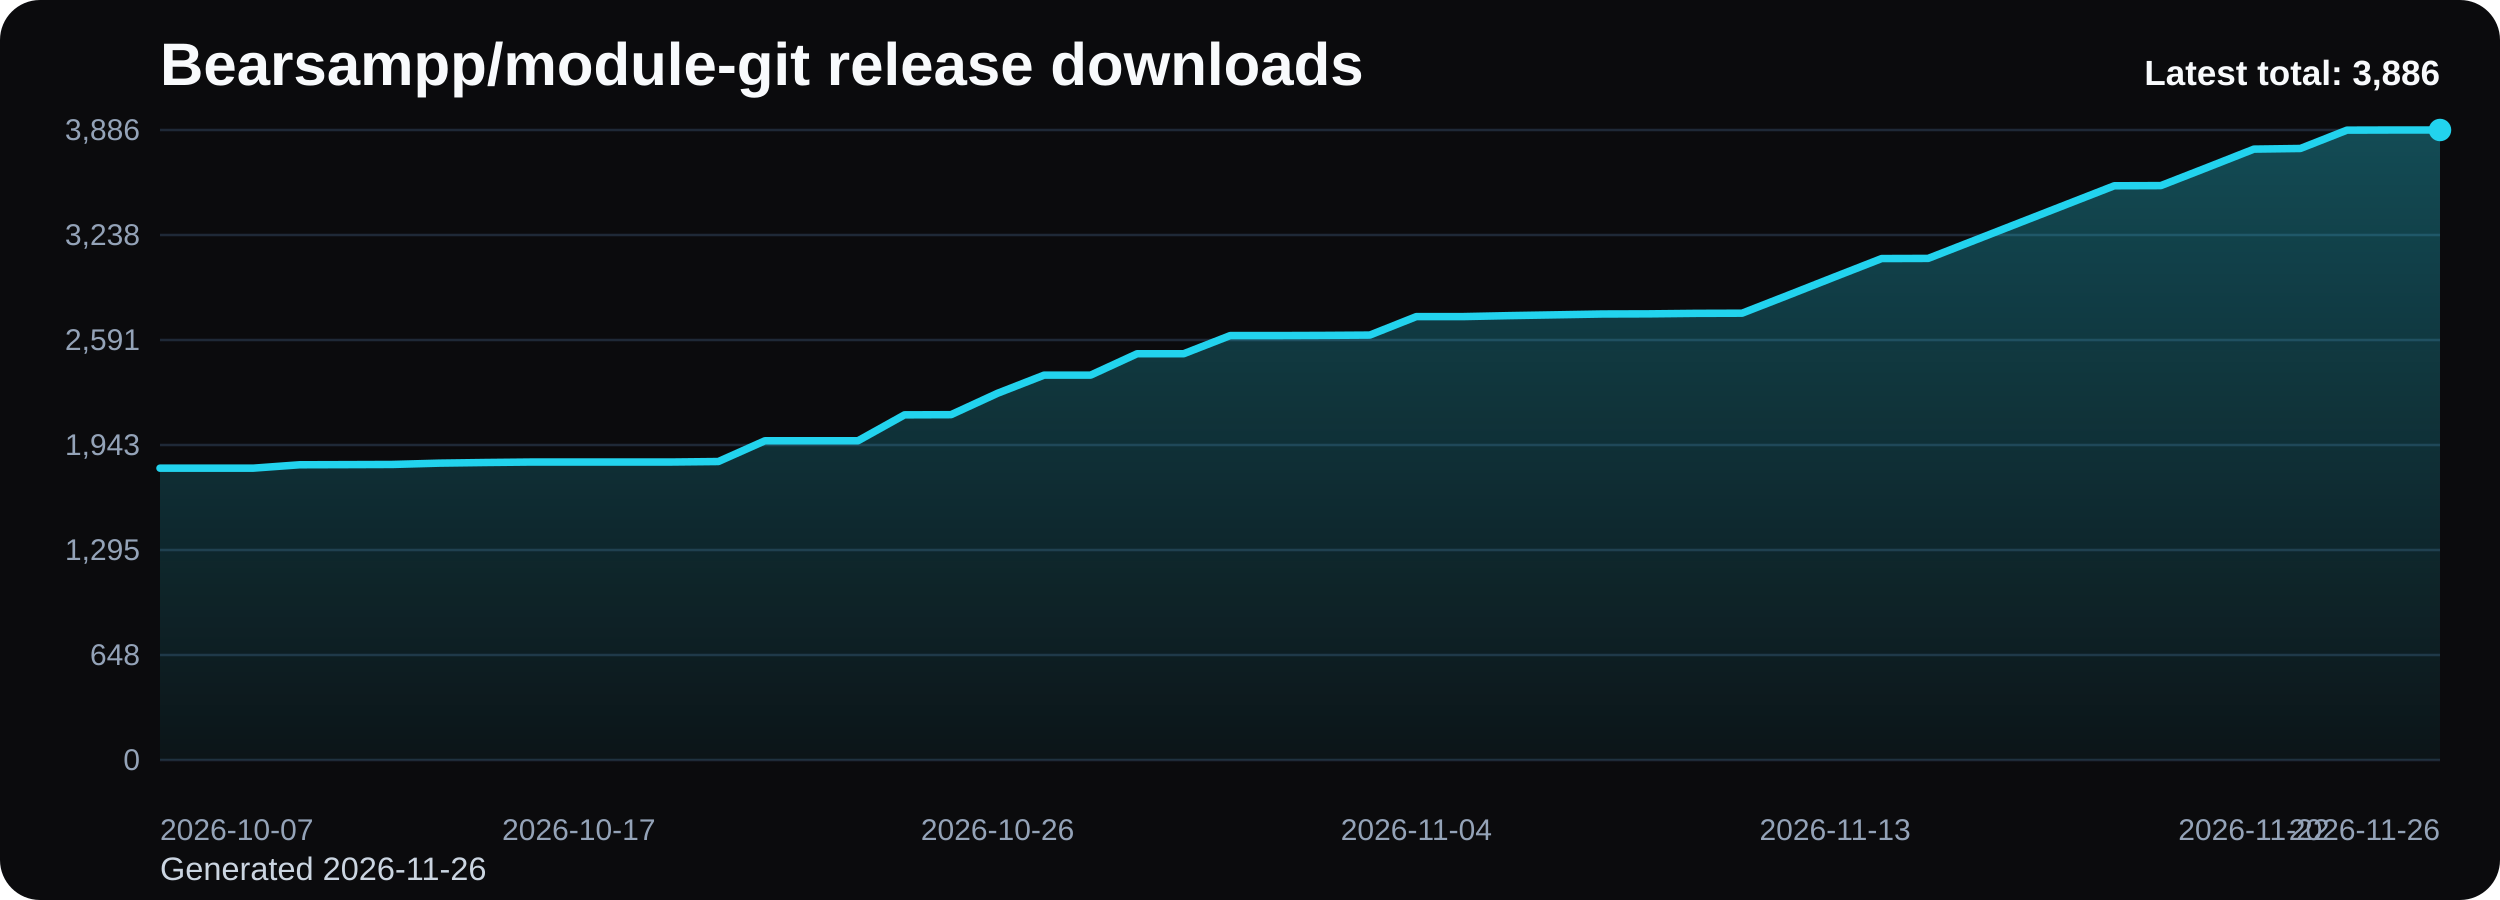
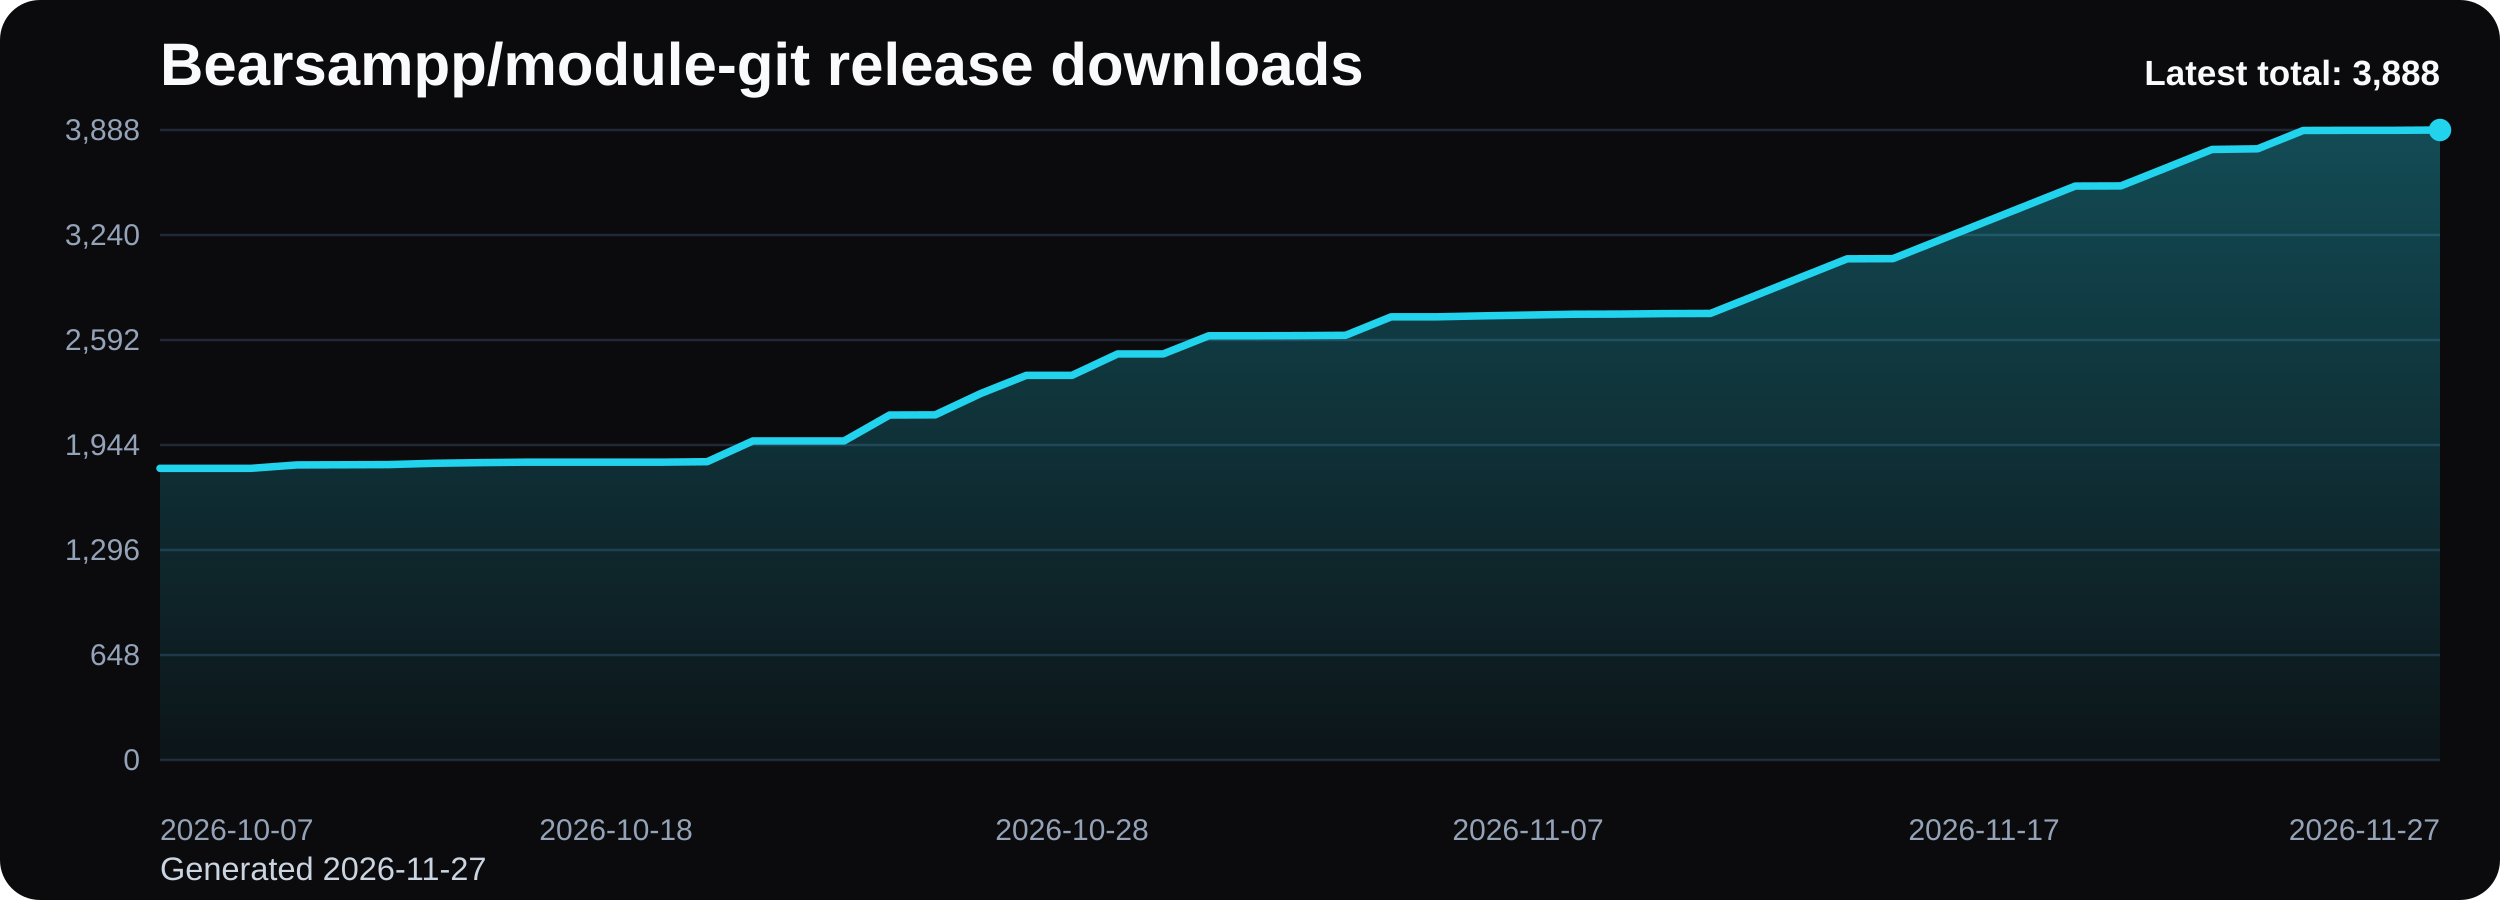
<svg xmlns="http://www.w3.org/2000/svg" viewBox="0 0 1000 360" role="img" aria-label="Bearsampp/module-git release downloads chart">
  <defs>
    <linearGradient id="fill-total-trend-black" x1="0" y1="0" x2="0" y2="1">
      <stop offset="0%" stop-color="#22d3ee" stop-opacity="0.32" />
      <stop offset="100%" stop-color="#22d3ee" stop-opacity="0.05" />
    </linearGradient>
    <style>
      .bg { fill: #0b0b0d; }
      .title { font: 700 24px Arial, sans-serif; fill: #f8fafc; }
      .sub { font: 400 13px Arial, sans-serif; fill: #cbd5e1; }
      .grid { stroke: #1f2937; stroke-width: 1; }
      .axis { font: 400 12px Arial, sans-serif; fill: #94a3b8; }
      .line { fill: none; stroke: #22d3ee; stroke-width: 3; stroke-linecap: round; stroke-linejoin: round; }
      .dot { fill: #22d3ee; }
      .value { font: 600 11px Arial, sans-serif; fill: #cbd5e1; }
      .latest { font: 700 14px Arial, sans-serif; fill: #f8fafc; }
    </style>
  </defs>
  <rect class="bg" x="0" y="0" width="1000" height="360" rx="16" />
  <text class="title" x="64" y="34">Bearsampp/module-git release downloads</text>
-   <text class="sub" x="64" y="352">Generated 2026-11-26</text>
+   <text class="sub" x="64" y="352">Generated 2026-11-27</text>
  <line x1="64" y1="52.00" x2="976" y2="52.00" class="grid" />
-   <text x="56" y="56.00" text-anchor="end" class="axis">3,886</text>
+   <text x="56" y="56.00" text-anchor="end" class="axis">3,888</text>
  <line x1="64" y1="94.00" x2="976" y2="94.00" class="grid" />
-   <text x="56" y="98.00" text-anchor="end" class="axis">3,238</text>
+   <text x="56" y="98.00" text-anchor="end" class="axis">3,240</text>
  <line x1="64" y1="136.00" x2="976" y2="136.00" class="grid" />
-   <text x="56" y="140.00" text-anchor="end" class="axis">2,591</text>
+   <text x="56" y="140.00" text-anchor="end" class="axis">2,592</text>
  <line x1="64" y1="178.00" x2="976" y2="178.00" class="grid" />
-   <text x="56" y="182.00" text-anchor="end" class="axis">1,943</text>
+   <text x="56" y="182.00" text-anchor="end" class="axis">1,944</text>
  <line x1="64" y1="220.00" x2="976" y2="220.00" class="grid" />
-   <text x="56" y="224.00" text-anchor="end" class="axis">1,295</text>
+   <text x="56" y="224.00" text-anchor="end" class="axis">1,296</text>
  <line x1="64" y1="262.00" x2="976" y2="262.00" class="grid" />
  <text x="56" y="266.00" text-anchor="end" class="axis">648</text>
  <line x1="64" y1="304.00" x2="976" y2="304.00" class="grid" />
  <text x="56" y="308.00" text-anchor="end" class="axis">0</text>
-   <path d="M 64.00 304 L 64.00 187.27 L 82.61 187.27 L 101.22 187.27 L 119.84 185.91 L 138.45 185.85 L 157.06 185.78 L 175.67 185.26 L 194.29 185.00 L 212.90 184.81 L 231.51 184.81 L 250.12 184.81 L 268.73 184.81 L 287.35 184.61 L 305.96 176.31 L 324.57 176.31 L 343.18 176.31 L 361.80 165.94 L 380.41 165.87 L 399.02 157.31 L 417.63 150.05 L 436.24 150.05 L 454.86 141.49 L 473.47 141.49 L 492.08 134.23 L 510.69 134.23 L 529.31 134.16 L 547.92 134.03 L 566.53 126.64 L 585.14 126.64 L 603.76 126.25 L 622.37 125.93 L 640.98 125.60 L 659.59 125.54 L 678.20 125.34 L 696.82 125.28 L 715.43 118.02 L 734.04 110.69 L 752.65 103.42 L 771.27 103.36 L 789.88 96.10 L 808.49 88.83 L 827.10 81.57 L 845.71 74.31 L 864.33 74.24 L 882.94 66.98 L 901.55 59.65 L 920.16 59.39 L 938.78 52.06 L 957.39 52.00 L 976.00 52.00 L 976.00 304 Z" fill="url(#fill-total-trend-black)" />
-   <polyline class="line" points="64.00,187.27 82.61,187.27 101.22,187.27 119.84,185.91 138.45,185.85 157.06,185.78 175.67,185.26 194.29,185.00 212.90,184.81 231.51,184.81 250.12,184.81 268.73,184.81 287.35,184.61 305.96,176.31 324.57,176.31 343.18,176.31 361.80,165.94 380.41,165.87 399.02,157.31 417.63,150.05 436.24,150.05 454.86,141.49 473.47,141.49 492.08,134.23 510.69,134.23 529.31,134.16 547.92,134.03 566.53,126.64 585.14,126.64 603.76,126.25 622.37,125.93 640.98,125.60 659.59,125.54 678.20,125.34 696.82,125.28 715.43,118.02 734.04,110.69 752.65,103.42 771.27,103.36 789.88,96.10 808.49,88.83 827.10,81.57 845.71,74.31 864.33,74.24 882.94,66.98 901.55,59.65 920.16,59.39 938.78,52.06 957.39,52.00 976.00,52.00" />
+   <path d="M 64.00 304 L 64.00 187.33 L 82.24 187.33 L 100.48 187.33 L 118.72 185.97 L 136.96 185.91 L 155.20 185.84 L 173.44 185.32 L 191.68 185.06 L 209.92 184.87 L 228.16 184.87 L 246.40 184.87 L 264.64 184.87 L 282.88 184.68 L 301.12 176.38 L 319.36 176.38 L 337.60 176.38 L 355.84 166.01 L 374.08 165.94 L 392.32 157.39 L 410.56 150.13 L 428.80 150.13 L 447.04 141.57 L 465.28 141.57 L 483.52 134.31 L 501.76 134.31 L 520.00 134.25 L 538.24 134.12 L 556.48 126.73 L 574.72 126.73 L 592.96 126.34 L 611.20 126.02 L 629.44 125.69 L 647.68 125.63 L 665.92 125.44 L 684.16 125.37 L 702.40 118.11 L 720.64 110.79 L 738.88 103.53 L 757.12 103.46 L 775.36 96.20 L 793.60 88.94 L 811.84 81.69 L 830.08 74.43 L 848.32 74.36 L 866.56 67.10 L 884.80 59.78 L 903.04 59.52 L 921.28 52.19 L 939.52 52.13 L 957.76 52.13 L 976.00 52.00 L 976.00 304 Z" fill="url(#fill-total-trend-black)" />
+   <polyline class="line" points="64.00,187.33 82.24,187.33 100.48,187.33 118.72,185.97 136.96,185.91 155.20,185.84 173.44,185.32 191.68,185.06 209.92,184.87 228.16,184.87 246.40,184.87 264.64,184.87 282.88,184.68 301.12,176.38 319.36,176.38 337.60,176.38 355.84,166.01 374.08,165.94 392.32,157.39 410.56,150.13 428.80,150.13 447.04,141.57 465.28,141.57 483.52,134.31 501.76,134.31 520.00,134.25 538.24,134.12 556.48,126.73 574.72,126.73 592.96,126.34 611.20,126.02 629.44,125.69 647.68,125.63 665.92,125.44 684.16,125.37 702.40,118.11 720.64,110.79 738.88,103.53 757.12,103.46 775.36,96.20 793.60,88.94 811.84,81.69 830.08,74.43 848.32,74.36 866.56,67.10 884.80,59.78 903.04,59.52 921.28,52.19 939.52,52.13 957.76,52.13 976.00,52.00" />
  <circle class="dot" cx="976.00" cy="52.00" r="4.5" />
  <text class="axis" x="64.00" y="336" text-anchor="start">2026-10-07</text>
-   <text class="axis" x="231.51" y="336" text-anchor="middle">2026-10-17</text>
-   <text class="axis" x="399.02" y="336" text-anchor="middle">2026-10-26</text>
-   <text class="axis" x="566.53" y="336" text-anchor="middle">2026-11-04</text>
-   <text class="axis" x="734.04" y="336" text-anchor="middle">2026-11-13</text>
-   <text class="axis" x="901.55" y="336" text-anchor="middle">2026-11-22</text>
-   <text class="axis" x="976.00" y="336" text-anchor="end">2026-11-26</text>
-   <text class="latest" x="976" y="34" text-anchor="end">Latest total: 3,886</text>
+   <text class="axis" x="246.40" y="336" text-anchor="middle">2026-10-18</text>
+   <text class="axis" x="428.80" y="336" text-anchor="middle">2026-10-28</text>
+   <text class="axis" x="611.20" y="336" text-anchor="middle">2026-11-07</text>
+   <text class="axis" x="793.60" y="336" text-anchor="middle">2026-11-17</text>
+   <text class="axis" x="976.00" y="336" text-anchor="end">2026-11-27</text>
+   <text class="latest" x="976" y="34" text-anchor="end">Latest total: 3,888</text>
</svg>
